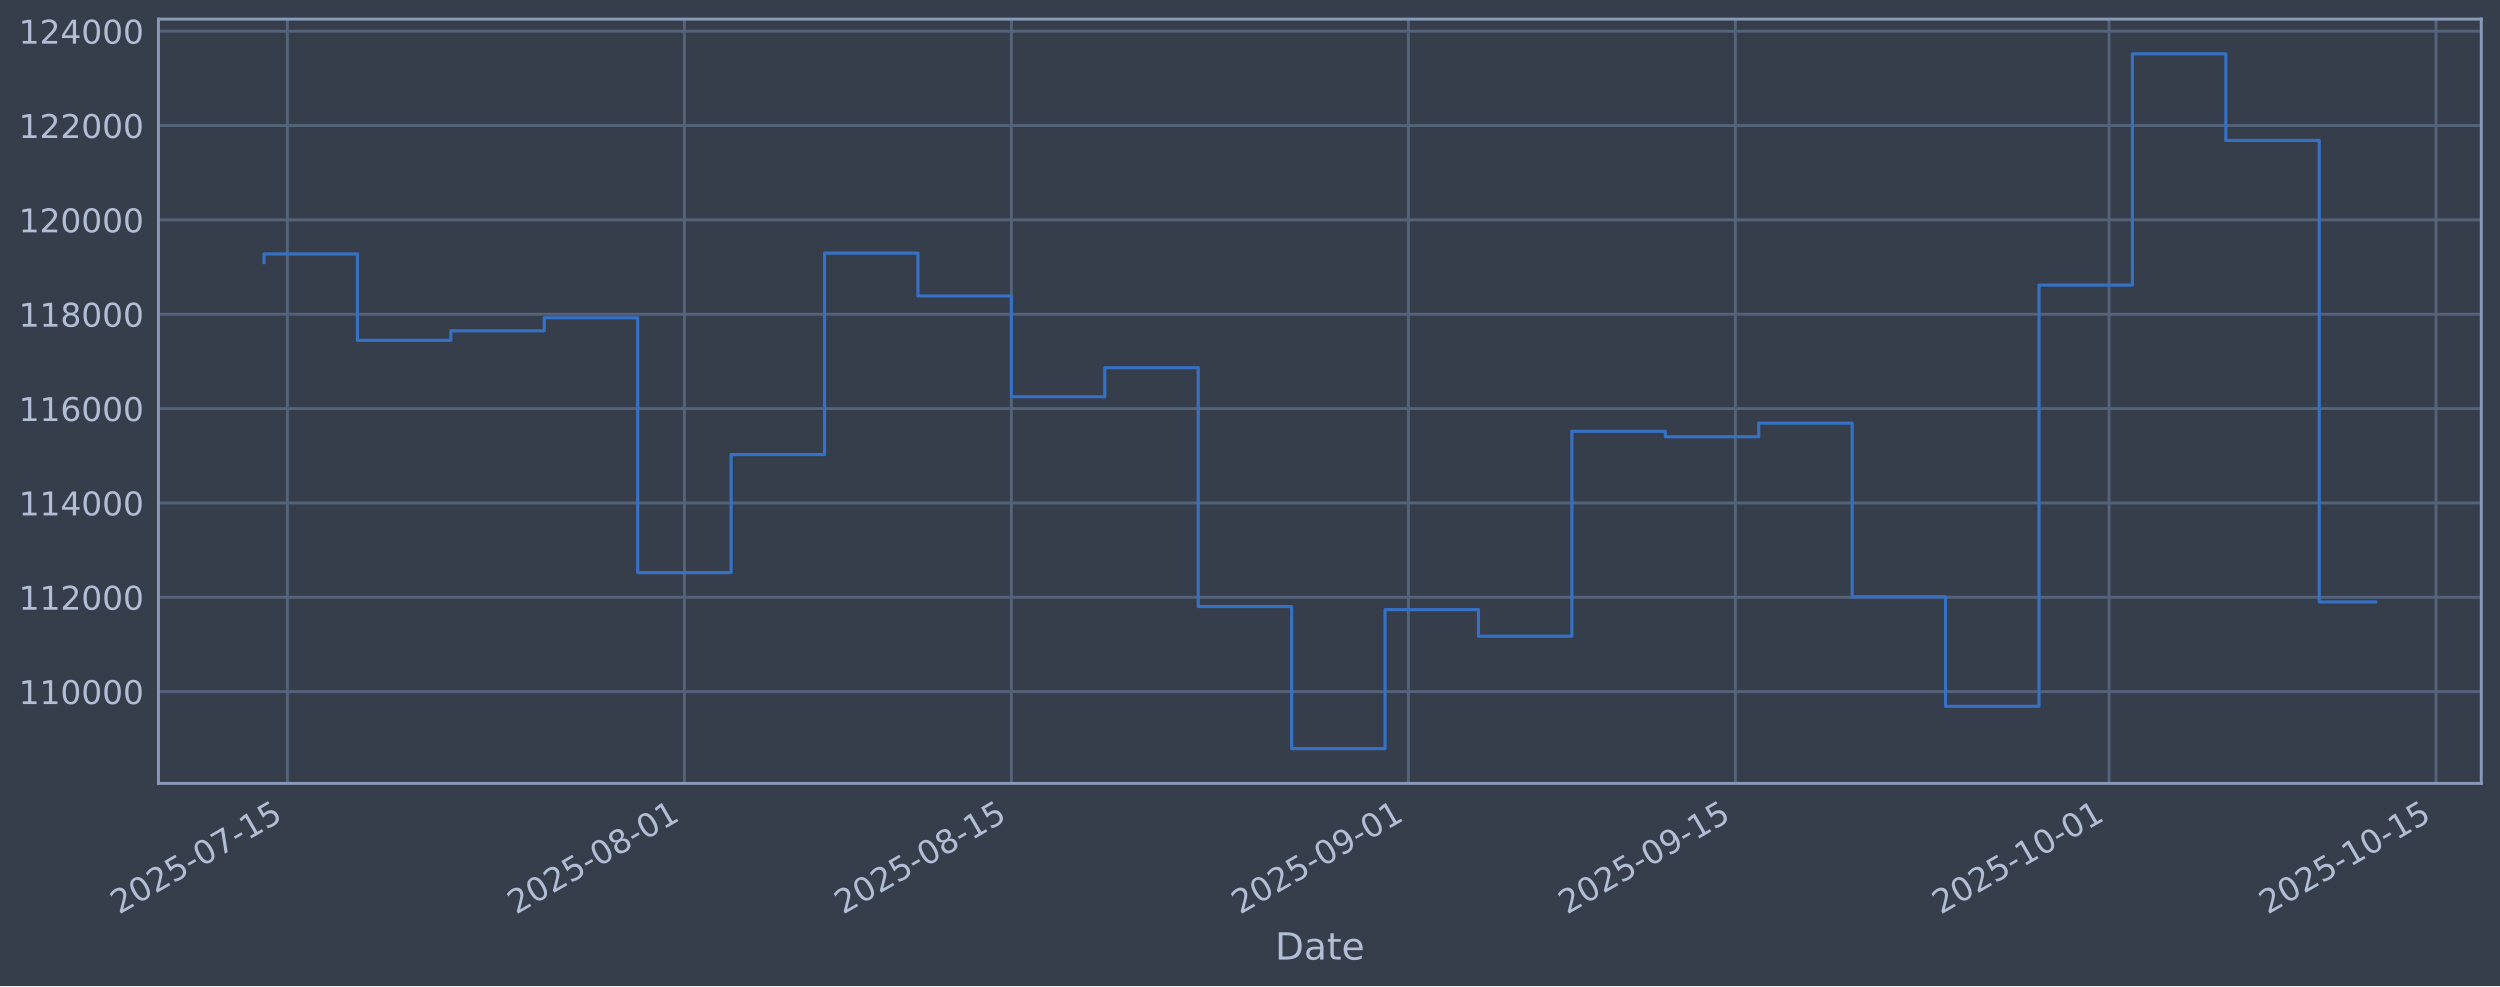
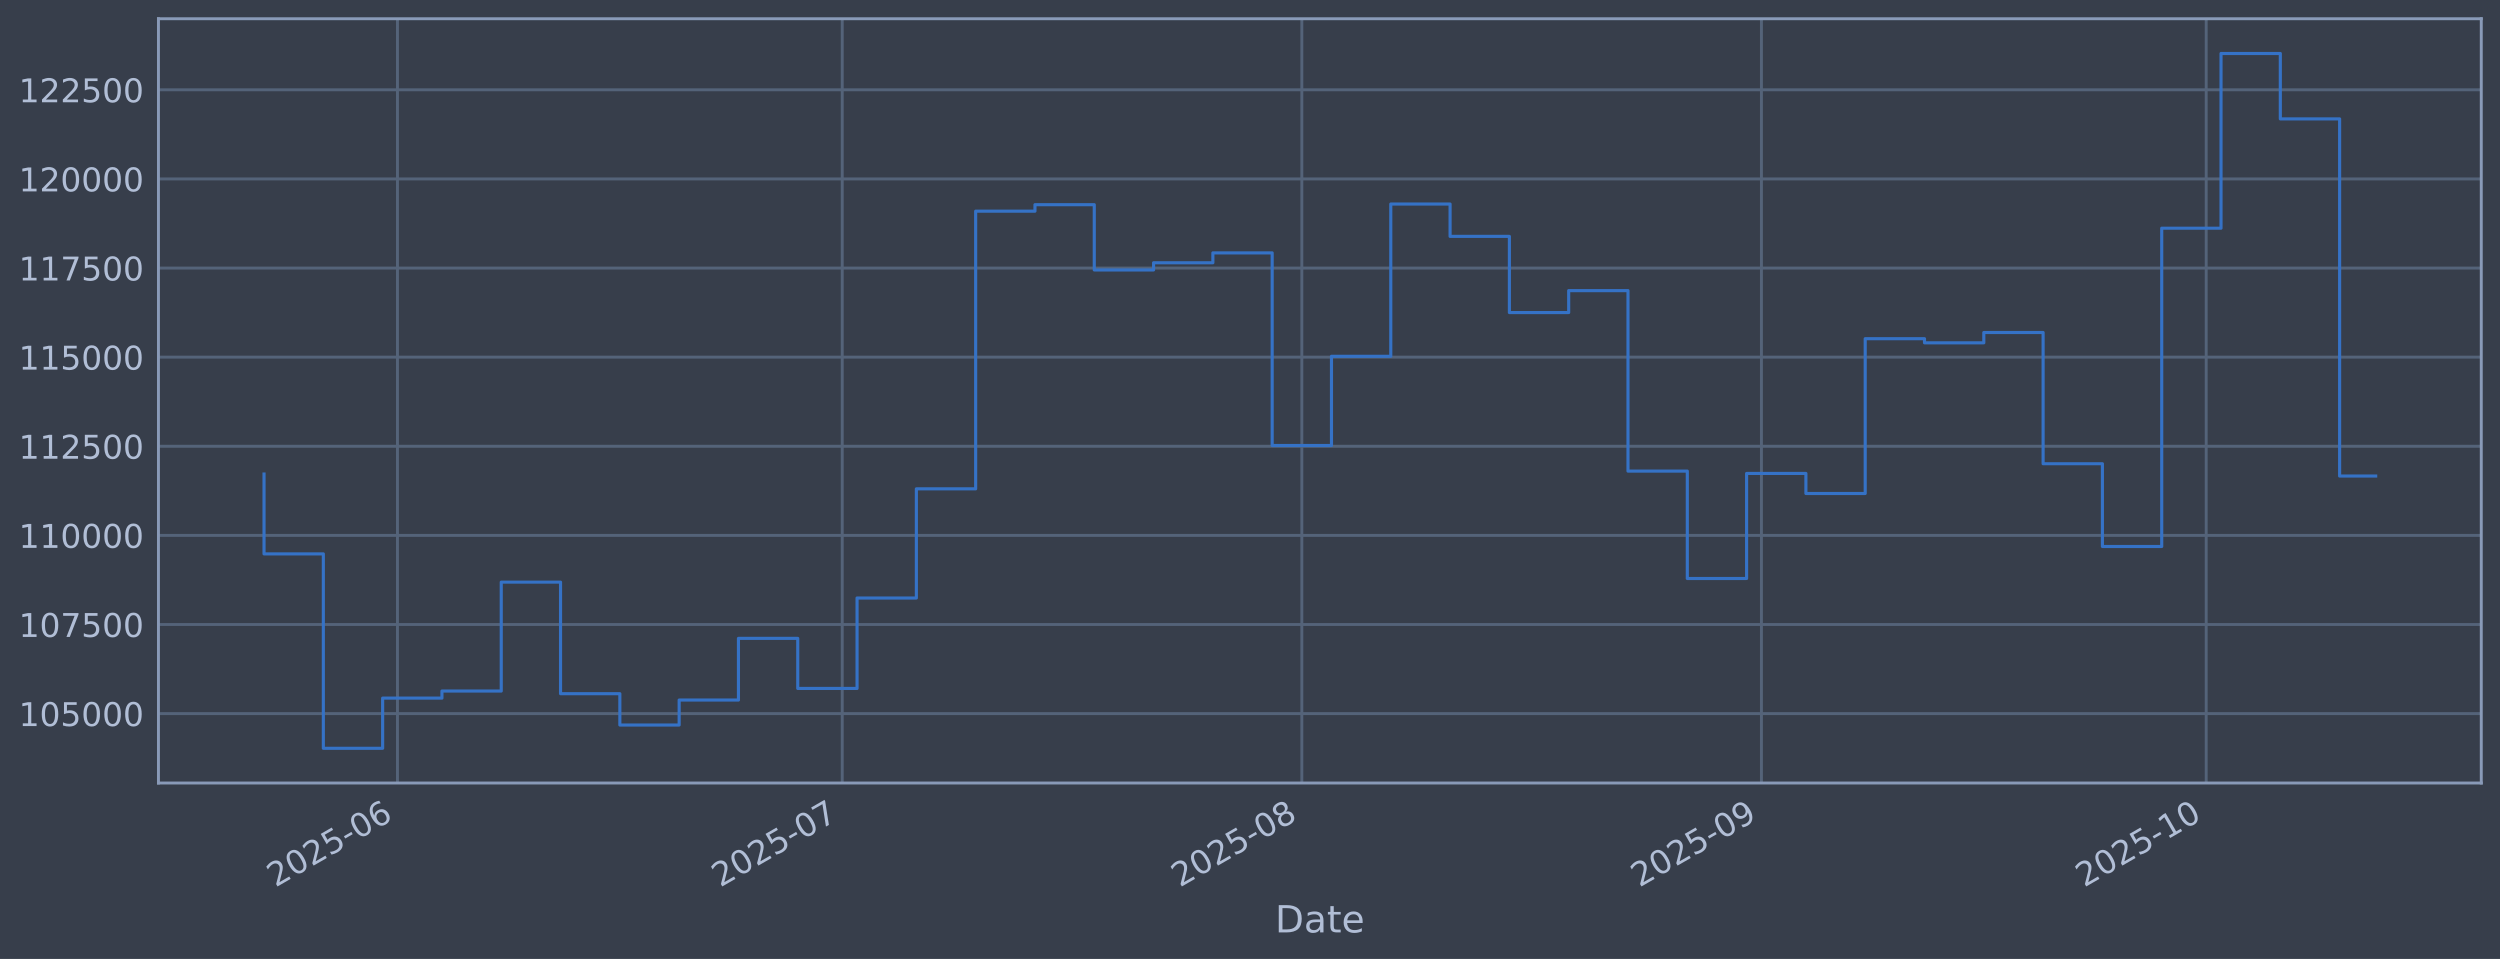
- <svg xmlns="http://www.w3.org/2000/svg" xmlns:xlink="http://www.w3.org/1999/xlink" width="960.9pt" height="379.017pt" viewBox="0 0 960.9 379.017" version="1.1">
+ <svg xmlns="http://www.w3.org/2000/svg" xmlns:xlink="http://www.w3.org/1999/xlink" width="960.9pt" height="368.58pt" viewBox="0 0 960.9 368.58" version="1.1">
  <defs>
    <style type="text/css">*{stroke-linejoin: round; stroke-linecap: butt}</style>
  </defs>
  <g id="figure_1">
    <g id="patch_1">
-       <path d="M 0 379.017  L 960.9 379.017  L 960.9 0  L 0 0  z " style="fill: #373e4b" />
+       <path d="M 0 368.58  L 960.9 368.58  L 960.9 0  L 0 0  z " style="fill: #373e4b" />
    </g>
    <g id="axes_1">
      <g id="patch_2">
-         <path d="M 60.901 301.107  L 953.701 301.107  L 953.701 7.347  L 60.901 7.347  z " style="fill: #373e4b" />
+         <path d="M 60.901 300.96  L 953.701 300.96  L 953.701 7.2  L 60.901 7.2  z " style="fill: #373e4b" />
      </g>
      <g id="matplotlib.axis_1">
        <g id="xtick_1">
          <g id="line2d_1">
-             <path d="M 110.459 301.107  L 110.459 7.347  " clip-path="url(#pe74d69e35f)" style="fill: none; stroke: #546379; stroke-width: 1.12; stroke-linecap: square" />
+             <path d="M 152.768 300.96  L 152.768 7.2  " clip-path="url(#pa1a980471b)" style="fill: none; stroke: #546379; stroke-width: 1.12; stroke-linecap: square" />
          </g>
          <g id="line2d_2" />
          <g id="text_1">
-             <g style="fill: #b1bed6" transform="translate(45.73342 351.6113) rotate(-30) scale(0.126 -0.126)">
+             <g style="fill: #b1bed6" transform="translate(105.8646 341.1745) rotate(-30) scale(0.126 -0.126)">
              <defs>
                <path id="DejaVuSans-32" d="M 1228 531  L 3431 531  L 3431 0  L 469 0  L 469 531  Q 828 903 1448 1529  Q 2069 2156 2228 2338  Q 2531 2678 2651 2914  Q 2772 3150 2772 3378  Q 2772 3750 2511 3984  Q 2250 4219 1831 4219  Q 1534 4219 1204 4116  Q 875 4013 500 3803  L 500 4441  Q 881 4594 1212 4672  Q 1544 4750 1819 4750  Q 2544 4750 2975 4387  Q 3406 4025 3406 3419  Q 3406 3131 3298 2873  Q 3191 2616 2906 2266  Q 2828 2175 2409 1742  Q 1991 1309 1228 531  z " transform="scale(0.015625)" />
                <path id="DejaVuSans-30" d="M 2034 4250  Q 1547 4250 1301 3770  Q 1056 3291 1056 2328  Q 1056 1369 1301 889  Q 1547 409 2034 409  Q 2525 409 2770 889  Q 3016 1369 3016 2328  Q 3016 3291 2770 3770  Q 2525 4250 2034 4250  z M 2034 4750  Q 2819 4750 3233 4129  Q 3647 3509 3647 2328  Q 3647 1150 3233 529  Q 2819 -91 2034 -91  Q 1250 -91 836 529  Q 422 1150 422 2328  Q 422 3509 836 4129  Q 1250 4750 2034 4750  z " transform="scale(0.015625)" />
                <path id="DejaVuSans-35" d="M 691 4666  L 3169 4666  L 3169 4134  L 1269 4134  L 1269 2991  Q 1406 3038 1543 3061  Q 1681 3084 1819 3084  Q 2600 3084 3056 2656  Q 3513 2228 3513 1497  Q 3513 744 3044 326  Q 2575 -91 1722 -91  Q 1428 -91 1123 -41  Q 819 9 494 109  L 494 744  Q 775 591 1075 516  Q 1375 441 1709 441  Q 2250 441 2565 725  Q 2881 1009 2881 1497  Q 2881 1984 2565 2268  Q 2250 2553 1709 2553  Q 1456 2553 1204 2497  Q 953 2441 691 2322  L 691 4666  z " transform="scale(0.015625)" />
                <path id="DejaVuSans-2d" d="M 313 2009  L 1997 2009  L 1997 1497  L 313 1497  L 313 2009  z " transform="scale(0.015625)" />
-                 <path id="DejaVuSans-37" d="M 525 4666  L 3525 4666  L 3525 4397  L 1831 0  L 1172 0  L 2766 4134  L 525 4134  L 525 4666  z " transform="scale(0.015625)" />
-                 <path id="DejaVuSans-31" d="M 794 531  L 1825 531  L 1825 4091  L 703 3866  L 703 4441  L 1819 4666  L 2450 4666  L 2450 531  L 3481 531  L 3481 0  L 794 0  L 794 531  z " transform="scale(0.015625)" />
-               </defs>
-               <use xlink:href="#DejaVuSans-32" />
-               <use xlink:href="#DejaVuSans-30" transform="translate(63.62305 0)" />
-               <use xlink:href="#DejaVuSans-32" transform="translate(127.2461 0)" />
-               <use xlink:href="#DejaVuSans-35" transform="translate(190.8691 0)" />
-               <use xlink:href="#DejaVuSans-2d" transform="translate(254.4922 0)" />
-               <use xlink:href="#DejaVuSans-30" transform="translate(290.5762 0)" />
-               <use xlink:href="#DejaVuSans-37" transform="translate(354.1992 0)" />
-               <use xlink:href="#DejaVuSans-2d" transform="translate(417.8223 0)" />
-               <use xlink:href="#DejaVuSans-31" transform="translate(453.9062 0)" />
-               <use xlink:href="#DejaVuSans-35" transform="translate(517.5293 0)" />
+                 <path id="DejaVuSans-36" d="M 2113 2584  Q 1688 2584 1439 2293  Q 1191 2003 1191 1497  Q 1191 994 1439 701  Q 1688 409 2113 409  Q 2538 409 2786 701  Q 3034 994 3034 1497  Q 3034 2003 2786 2293  Q 2538 2584 2113 2584  z M 3366 4563  L 3366 3988  Q 3128 4100 2886 4159  Q 2644 4219 2406 4219  Q 1781 4219 1451 3797  Q 1122 3375 1075 2522  Q 1259 2794 1537 2939  Q 1816 3084 2150 3084  Q 2853 3084 3261 2657  Q 3669 2231 3669 1497  Q 3669 778 3244 343  Q 2819 -91 2113 -91  Q 1303 -91 875 529  Q 447 1150 447 2328  Q 447 3434 972 4092  Q 1497 4750 2381 4750  Q 2619 4750 2861 4703  Q 3103 4656 3366 4563  z " transform="scale(0.015625)" />
+               </defs>
+               <use xlink:href="#DejaVuSans-32" />
+               <use xlink:href="#DejaVuSans-30" transform="translate(63.62305 0)" />
+               <use xlink:href="#DejaVuSans-32" transform="translate(127.2461 0)" />
+               <use xlink:href="#DejaVuSans-35" transform="translate(190.8691 0)" />
+               <use xlink:href="#DejaVuSans-2d" transform="translate(254.4922 0)" />
+               <use xlink:href="#DejaVuSans-30" transform="translate(290.5762 0)" />
+               <use xlink:href="#DejaVuSans-36" transform="translate(354.1992 0)" />
            </g>
          </g>
        </g>
        <g id="xtick_2">
          <g id="line2d_3">
-             <path d="M 263.061 301.107  L 263.061 7.347  " clip-path="url(#pe74d69e35f)" style="fill: none; stroke: #546379; stroke-width: 1.12; stroke-linecap: square" />
+             <path d="M 323.72 300.96  L 323.72 7.2  " clip-path="url(#pa1a980471b)" style="fill: none; stroke: #546379; stroke-width: 1.12; stroke-linecap: square" />
          </g>
          <g id="line2d_4" />
          <g id="text_2">
-             <g style="fill: #b1bed6" transform="translate(198.3358 351.6113) rotate(-30) scale(0.126 -0.126)">
-               <defs>
-                 <path id="DejaVuSans-38" d="M 2034 2216  Q 1584 2216 1326 1975  Q 1069 1734 1069 1313  Q 1069 891 1326 650  Q 1584 409 2034 409  Q 2484 409 2743 651  Q 3003 894 3003 1313  Q 3003 1734 2745 1975  Q 2488 2216 2034 2216  z M 1403 2484  Q 997 2584 770 2862  Q 544 3141 544 3541  Q 544 4100 942 4425  Q 1341 4750 2034 4750  Q 2731 4750 3128 4425  Q 3525 4100 3525 3541  Q 3525 3141 3298 2862  Q 3072 2584 2669 2484  Q 3125 2378 3379 2068  Q 3634 1759 3634 1313  Q 3634 634 3220 271  Q 2806 -91 2034 -91  Q 1263 -91 848 271  Q 434 634 434 1313  Q 434 1759 690 2068  Q 947 2378 1403 2484  z M 1172 3481  Q 1172 3119 1398 2916  Q 1625 2713 2034 2713  Q 2441 2713 2670 2916  Q 2900 3119 2900 3481  Q 2900 3844 2670 4047  Q 2441 4250 2034 4250  Q 1625 4250 1398 4047  Q 1172 3844 1172 3481  z " transform="scale(0.015625)" />
-               </defs>
-               <use xlink:href="#DejaVuSans-32" />
-               <use xlink:href="#DejaVuSans-30" transform="translate(63.62305 0)" />
-               <use xlink:href="#DejaVuSans-32" transform="translate(127.2461 0)" />
-               <use xlink:href="#DejaVuSans-35" transform="translate(190.8691 0)" />
-               <use xlink:href="#DejaVuSans-2d" transform="translate(254.4922 0)" />
-               <use xlink:href="#DejaVuSans-30" transform="translate(290.5762 0)" />
-               <use xlink:href="#DejaVuSans-38" transform="translate(354.1992 0)" />
-               <use xlink:href="#DejaVuSans-2d" transform="translate(417.8223 0)" />
-               <use xlink:href="#DejaVuSans-30" transform="translate(453.9062 0)" />
-               <use xlink:href="#DejaVuSans-31" transform="translate(517.5293 0)" />
+             <g style="fill: #b1bed6" transform="translate(276.8166 341.1745) rotate(-30) scale(0.126 -0.126)">
+               <defs>
+                 <path id="DejaVuSans-37" d="M 525 4666  L 3525 4666  L 3525 4397  L 1831 0  L 1172 0  L 2766 4134  L 525 4134  L 525 4666  z " transform="scale(0.015625)" />
+               </defs>
+               <use xlink:href="#DejaVuSans-32" />
+               <use xlink:href="#DejaVuSans-30" transform="translate(63.62305 0)" />
+               <use xlink:href="#DejaVuSans-32" transform="translate(127.2461 0)" />
+               <use xlink:href="#DejaVuSans-35" transform="translate(190.8691 0)" />
+               <use xlink:href="#DejaVuSans-2d" transform="translate(254.4922 0)" />
+               <use xlink:href="#DejaVuSans-30" transform="translate(290.5762 0)" />
+               <use xlink:href="#DejaVuSans-37" transform="translate(354.1992 0)" />
            </g>
          </g>
        </g>
        <g id="xtick_3">
          <g id="line2d_5">
-             <path d="M 388.734 301.107  L 388.734 7.347  " clip-path="url(#pe74d69e35f)" style="fill: none; stroke: #546379; stroke-width: 1.12; stroke-linecap: square" />
+             <path d="M 500.37 300.96  L 500.37 7.2  " clip-path="url(#pa1a980471b)" style="fill: none; stroke: #546379; stroke-width: 1.12; stroke-linecap: square" />
          </g>
          <g id="line2d_6" />
          <g id="text_3">
-             <g style="fill: #b1bed6" transform="translate(324.0083 351.6113) rotate(-30) scale(0.126 -0.126)">
+             <g style="fill: #b1bed6" transform="translate(453.4669 341.1745) rotate(-30) scale(0.126 -0.126)">
+               <defs>
+                 <path id="DejaVuSans-38" d="M 2034 2216  Q 1584 2216 1326 1975  Q 1069 1734 1069 1313  Q 1069 891 1326 650  Q 1584 409 2034 409  Q 2484 409 2743 651  Q 3003 894 3003 1313  Q 3003 1734 2745 1975  Q 2488 2216 2034 2216  z M 1403 2484  Q 997 2584 770 2862  Q 544 3141 544 3541  Q 544 4100 942 4425  Q 1341 4750 2034 4750  Q 2731 4750 3128 4425  Q 3525 4100 3525 3541  Q 3525 3141 3298 2862  Q 3072 2584 2669 2484  Q 3125 2378 3379 2068  Q 3634 1759 3634 1313  Q 3634 634 3220 271  Q 2806 -91 2034 -91  Q 1263 -91 848 271  Q 434 634 434 1313  Q 434 1759 690 2068  Q 947 2378 1403 2484  z M 1172 3481  Q 1172 3119 1398 2916  Q 1625 2713 2034 2713  Q 2441 2713 2670 2916  Q 2900 3119 2900 3481  Q 2900 3844 2670 4047  Q 2441 4250 2034 4250  Q 1625 4250 1398 4047  Q 1172 3844 1172 3481  z " transform="scale(0.015625)" />
+               </defs>
              <use xlink:href="#DejaVuSans-32" />
              <use xlink:href="#DejaVuSans-30" transform="translate(63.62305 0)" />
              <use xlink:href="#DejaVuSans-32" transform="translate(127.2461 0)" />
              <use xlink:href="#DejaVuSans-35" transform="translate(190.8691 0)" />
              <use xlink:href="#DejaVuSans-2d" transform="translate(254.4922 0)" />
              <use xlink:href="#DejaVuSans-30" transform="translate(290.5762 0)" />
              <use xlink:href="#DejaVuSans-38" transform="translate(354.1992 0)" />
-               <use xlink:href="#DejaVuSans-2d" transform="translate(417.8223 0)" />
-               <use xlink:href="#DejaVuSans-31" transform="translate(453.9062 0)" />
-               <use xlink:href="#DejaVuSans-35" transform="translate(517.5293 0)" />
            </g>
          </g>
        </g>
        <g id="xtick_4">
          <g id="line2d_7">
-             <path d="M 541.336 301.107  L 541.336 7.347  " clip-path="url(#pe74d69e35f)" style="fill: none; stroke: #546379; stroke-width: 1.12; stroke-linecap: square" />
+             <path d="M 677.02 300.96  L 677.02 7.2  " clip-path="url(#pa1a980471b)" style="fill: none; stroke: #546379; stroke-width: 1.12; stroke-linecap: square" />
          </g>
          <g id="line2d_8" />
          <g id="text_4">
-             <g style="fill: #b1bed6" transform="translate(476.6107 351.6113) rotate(-30) scale(0.126 -0.126)">
+             <g style="fill: #b1bed6" transform="translate(630.1172 341.1745) rotate(-30) scale(0.126 -0.126)">
              <defs>
                <path id="DejaVuSans-39" d="M 703 97  L 703 672  Q 941 559 1184 500  Q 1428 441 1663 441  Q 2288 441 2617 861  Q 2947 1281 2994 2138  Q 2813 1869 2534 1725  Q 2256 1581 1919 1581  Q 1219 1581 811 2004  Q 403 2428 403 3163  Q 403 3881 828 4315  Q 1253 4750 1959 4750  Q 2769 4750 3195 4129  Q 3622 3509 3622 2328  Q 3622 1225 3098 567  Q 2575 -91 1691 -91  Q 1453 -91 1209 -44  Q 966 3 703 97  z M 1959 2075  Q 2384 2075 2632 2365  Q 2881 2656 2881 3163  Q 2881 3666 2632 3958  Q 2384 4250 1959 4250  Q 1534 4250 1286 3958  Q 1038 3666 1038 3163  Q 1038 2656 1286 2365  Q 1534 2075 1959 2075  z " transform="scale(0.015625)" />
              </defs>
              <use xlink:href="#DejaVuSans-32" />
              <use xlink:href="#DejaVuSans-30" transform="translate(63.62305 0)" />
              <use xlink:href="#DejaVuSans-32" transform="translate(127.2461 0)" />
              <use xlink:href="#DejaVuSans-35" transform="translate(190.8691 0)" />
              <use xlink:href="#DejaVuSans-2d" transform="translate(254.4922 0)" />
              <use xlink:href="#DejaVuSans-30" transform="translate(290.5762 0)" />
              <use xlink:href="#DejaVuSans-39" transform="translate(354.1992 0)" />
-               <use xlink:href="#DejaVuSans-2d" transform="translate(417.8223 0)" />
-               <use xlink:href="#DejaVuSans-30" transform="translate(453.9062 0)" />
-               <use xlink:href="#DejaVuSans-31" transform="translate(517.5293 0)" />
            </g>
          </g>
        </g>
        <g id="xtick_5">
          <g id="line2d_9">
-             <path d="M 667.009 301.107  L 667.009 7.347  " clip-path="url(#pe74d69e35f)" style="fill: none; stroke: #546379; stroke-width: 1.12; stroke-linecap: square" />
+             <path d="M 847.972 300.96  L 847.972 7.2  " clip-path="url(#pa1a980471b)" style="fill: none; stroke: #546379; stroke-width: 1.12; stroke-linecap: square" />
          </g>
          <g id="line2d_10" />
          <g id="text_5">
-             <g style="fill: #b1bed6" transform="translate(602.2832 351.6113) rotate(-30) scale(0.126 -0.126)">
-               <use xlink:href="#DejaVuSans-32" />
-               <use xlink:href="#DejaVuSans-30" transform="translate(63.62305 0)" />
-               <use xlink:href="#DejaVuSans-32" transform="translate(127.2461 0)" />
-               <use xlink:href="#DejaVuSans-35" transform="translate(190.8691 0)" />
-               <use xlink:href="#DejaVuSans-2d" transform="translate(254.4922 0)" />
-               <use xlink:href="#DejaVuSans-30" transform="translate(290.5762 0)" />
-               <use xlink:href="#DejaVuSans-39" transform="translate(354.1992 0)" />
-               <use xlink:href="#DejaVuSans-2d" transform="translate(417.8223 0)" />
-               <use xlink:href="#DejaVuSans-31" transform="translate(453.9062 0)" />
-               <use xlink:href="#DejaVuSans-35" transform="translate(517.5293 0)" />
-             </g>
-           </g>
-         </g>
-         <g id="xtick_6">
-           <g id="line2d_11">
-             <path d="M 810.635 301.107  L 810.635 7.347  " clip-path="url(#pe74d69e35f)" style="fill: none; stroke: #546379; stroke-width: 1.12; stroke-linecap: square" />
-           </g>
-           <g id="line2d_12" />
-           <g id="text_6">
-             <g style="fill: #b1bed6" transform="translate(745.909 351.6113) rotate(-30) scale(0.126 -0.126)">
+             <g style="fill: #b1bed6" transform="translate(801.0692 341.1745) rotate(-30) scale(0.126 -0.126)">
+               <defs>
+                 <path id="DejaVuSans-31" d="M 794 531  L 1825 531  L 1825 4091  L 703 3866  L 703 4441  L 1819 4666  L 2450 4666  L 2450 531  L 3481 531  L 3481 0  L 794 0  L 794 531  z " transform="scale(0.015625)" />
+               </defs>
              <use xlink:href="#DejaVuSans-32" />
              <use xlink:href="#DejaVuSans-30" transform="translate(63.62305 0)" />
              <use xlink:href="#DejaVuSans-32" transform="translate(127.2461 0)" />
              <use xlink:href="#DejaVuSans-35" transform="translate(190.8691 0)" />
              <use xlink:href="#DejaVuSans-2d" transform="translate(254.4922 0)" />
              <use xlink:href="#DejaVuSans-31" transform="translate(290.5762 0)" />
              <use xlink:href="#DejaVuSans-30" transform="translate(354.1992 0)" />
-               <use xlink:href="#DejaVuSans-2d" transform="translate(417.8223 0)" />
-               <use xlink:href="#DejaVuSans-30" transform="translate(453.9062 0)" />
-               <use xlink:href="#DejaVuSans-31" transform="translate(517.5293 0)" />
-             </g>
-           </g>
-         </g>
-         <g id="xtick_7">
-           <g id="line2d_13">
-             <path d="M 936.307 301.107  L 936.307 7.347  " clip-path="url(#pe74d69e35f)" style="fill: none; stroke: #546379; stroke-width: 1.12; stroke-linecap: square" />
-           </g>
-           <g id="line2d_14" />
-           <g id="text_7">
-             <g style="fill: #b1bed6" transform="translate(871.5815 351.6113) rotate(-30) scale(0.126 -0.126)">
-               <use xlink:href="#DejaVuSans-32" />
-               <use xlink:href="#DejaVuSans-30" transform="translate(63.62305 0)" />
-               <use xlink:href="#DejaVuSans-32" transform="translate(127.2461 0)" />
-               <use xlink:href="#DejaVuSans-35" transform="translate(190.8691 0)" />
-               <use xlink:href="#DejaVuSans-2d" transform="translate(254.4922 0)" />
-               <use xlink:href="#DejaVuSans-31" transform="translate(290.5762 0)" />
-               <use xlink:href="#DejaVuSans-30" transform="translate(354.1992 0)" />
-               <use xlink:href="#DejaVuSans-2d" transform="translate(417.8223 0)" />
-               <use xlink:href="#DejaVuSans-31" transform="translate(453.9062 0)" />
-               <use xlink:href="#DejaVuSans-35" transform="translate(517.5293 0)" />
-             </g>
-           </g>
-         </g>
-         <g id="text_8">
-           <g style="fill: #b1bed6" transform="translate(490.0914 368.8224) scale(0.144 -0.144)">
+             </g>
+           </g>
+         </g>
+         <g id="text_6">
+           <g style="fill: #b1bed6" transform="translate(490.0914 358.3856) scale(0.144 -0.144)">
            <defs>
              <path id="DejaVuSans-44" d="M 1259 4147  L 1259 519  L 2022 519  Q 2988 519 3436 956  Q 3884 1394 3884 2338  Q 3884 3275 3436 3711  Q 2988 4147 2022 4147  L 1259 4147  z M 628 4666  L 1925 4666  Q 3281 4666 3915 4102  Q 4550 3538 4550 2338  Q 4550 1131 3912 565  Q 3275 0 1925 0  L 628 0  L 628 4666  z " transform="scale(0.015625)" />
              <path id="DejaVuSans-61" d="M 2194 1759  Q 1497 1759 1228 1600  Q 959 1441 959 1056  Q 959 750 1161 570  Q 1363 391 1709 391  Q 2188 391 2477 730  Q 2766 1069 2766 1631  L 2766 1759  L 2194 1759  z M 3341 1997  L 3341 0  L 2766 0  L 2766 531  Q 2569 213 2275 61  Q 1981 -91 1556 -91  Q 1019 -91 701 211  Q 384 513 384 1019  Q 384 1609 779 1909  Q 1175 2209 1959 2209  L 2766 2209  L 2766 2266  Q 2766 2663 2505 2880  Q 2244 3097 1772 3097  Q 1472 3097 1187 3025  Q 903 2953 641 2809  L 641 3341  Q 956 3463 1253 3523  Q 1550 3584 1831 3584  Q 2591 3584 2966 3190  Q 3341 2797 3341 1997  z " transform="scale(0.015625)" />
              <path id="DejaVuSans-74" d="M 1172 4494  L 1172 3500  L 2356 3500  L 2356 3053  L 1172 3053  L 1172 1153  Q 1172 725 1289 603  Q 1406 481 1766 481  L 2356 481  L 2356 0  L 1766 0  Q 1100 0 847 248  Q 594 497 594 1153  L 594 3053  L 172 3053  L 172 3500  L 594 3500  L 594 4494  L 1172 4494  z " transform="scale(0.015625)" />
              <path id="DejaVuSans-65" d="M 3597 1894  L 3597 1613  L 953 1613  Q 991 1019 1311 708  Q 1631 397 2203 397  Q 2534 397 2845 478  Q 3156 559 3463 722  L 3463 178  Q 3153 47 2828 -22  Q 2503 -91 2169 -91  Q 1331 -91 842 396  Q 353 884 353 1716  Q 353 2575 817 3079  Q 1281 3584 2069 3584  Q 2775 3584 3186 3129  Q 3597 2675 3597 1894  z M 3022 2063  Q 3016 2534 2758 2815  Q 2500 3097 2075 3097  Q 1594 3097 1305 2825  Q 1016 2553 972 2059  L 3022 2063  z " transform="scale(0.015625)" />
            </defs>
            <use xlink:href="#DejaVuSans-44" />
            <use xlink:href="#DejaVuSans-61" transform="translate(77.00195 0)" />
            <use xlink:href="#DejaVuSans-74" transform="translate(138.2812 0)" />
            <use xlink:href="#DejaVuSans-65" transform="translate(177.4902 0)" />
          </g>
        </g>
      </g>
      <g id="matplotlib.axis_2">
        <g id="ytick_1">
+           <g id="line2d_11">
+             <path d="M 60.901 274.286  L 953.701 274.286  " clip-path="url(#pa1a980471b)" style="fill: none; stroke: #546379; stroke-width: 1.12; stroke-linecap: square" />
+           </g>
+           <g id="line2d_12" />
+           <g id="text_7">
+             <g style="fill: #b1bed6" transform="translate(7.2 279.0725) scale(0.126 -0.126)">
+               <use xlink:href="#DejaVuSans-31" />
+               <use xlink:href="#DejaVuSans-30" transform="translate(63.62305 0)" />
+               <use xlink:href="#DejaVuSans-35" transform="translate(127.2461 0)" />
+               <use xlink:href="#DejaVuSans-30" transform="translate(190.8691 0)" />
+               <use xlink:href="#DejaVuSans-30" transform="translate(254.4922 0)" />
+               <use xlink:href="#DejaVuSans-30" transform="translate(318.1152 0)" />
+             </g>
+           </g>
+         </g>
+         <g id="ytick_2">
+           <g id="line2d_13">
+             <path d="M 60.901 240.033  L 953.701 240.033  " clip-path="url(#pa1a980471b)" style="fill: none; stroke: #546379; stroke-width: 1.12; stroke-linecap: square" />
+           </g>
+           <g id="line2d_14" />
+           <g id="text_8">
+             <g style="fill: #b1bed6" transform="translate(7.2 244.8204) scale(0.126 -0.126)">
+               <use xlink:href="#DejaVuSans-31" />
+               <use xlink:href="#DejaVuSans-30" transform="translate(63.62305 0)" />
+               <use xlink:href="#DejaVuSans-37" transform="translate(127.2461 0)" />
+               <use xlink:href="#DejaVuSans-35" transform="translate(190.8691 0)" />
+               <use xlink:href="#DejaVuSans-30" transform="translate(254.4922 0)" />
+               <use xlink:href="#DejaVuSans-30" transform="translate(318.1152 0)" />
+             </g>
+           </g>
+         </g>
+         <g id="ytick_3">
          <g id="line2d_15">
-             <path d="M 60.901 265.829  L 953.701 265.829  " clip-path="url(#pe74d69e35f)" style="fill: none; stroke: #546379; stroke-width: 1.12; stroke-linecap: square" />
+             <path d="M 60.901 205.781  L 953.701 205.781  " clip-path="url(#pa1a980471b)" style="fill: none; stroke: #546379; stroke-width: 1.12; stroke-linecap: square" />
          </g>
          <g id="line2d_16" />
          <g id="text_9">
-             <g style="fill: #b1bed6" transform="translate(7.2 270.6164) scale(0.126 -0.126)">
+             <g style="fill: #b1bed6" transform="translate(7.2 210.5682) scale(0.126 -0.126)">
              <use xlink:href="#DejaVuSans-31" />
              <use xlink:href="#DejaVuSans-31" transform="translate(63.62305 0)" />
              <use xlink:href="#DejaVuSans-30" transform="translate(127.2461 0)" />
              <use xlink:href="#DejaVuSans-30" transform="translate(190.8691 0)" />
              <use xlink:href="#DejaVuSans-30" transform="translate(254.4922 0)" />
              <use xlink:href="#DejaVuSans-30" transform="translate(318.1152 0)" />
            </g>
          </g>
        </g>
-         <g id="ytick_2">
+         <g id="ytick_4">
          <g id="line2d_17">
-             <path d="M 60.901 229.566  L 953.701 229.566  " clip-path="url(#pe74d69e35f)" style="fill: none; stroke: #546379; stroke-width: 1.12; stroke-linecap: square" />
+             <path d="M 60.901 171.529  L 953.701 171.529  " clip-path="url(#pa1a980471b)" style="fill: none; stroke: #546379; stroke-width: 1.12; stroke-linecap: square" />
          </g>
          <g id="line2d_18" />
          <g id="text_10">
-             <g style="fill: #b1bed6" transform="translate(7.2 234.3532) scale(0.126 -0.126)">
-               <use xlink:href="#DejaVuSans-31" />
-               <use xlink:href="#DejaVuSans-31" transform="translate(63.62305 0)" />
-               <use xlink:href="#DejaVuSans-32" transform="translate(127.2461 0)" />
-               <use xlink:href="#DejaVuSans-30" transform="translate(190.8691 0)" />
-               <use xlink:href="#DejaVuSans-30" transform="translate(254.4922 0)" />
-               <use xlink:href="#DejaVuSans-30" transform="translate(318.1152 0)" />
-             </g>
-           </g>
-         </g>
-         <g id="ytick_3">
+             <g style="fill: #b1bed6" transform="translate(7.2 176.316) scale(0.126 -0.126)">
+               <use xlink:href="#DejaVuSans-31" />
+               <use xlink:href="#DejaVuSans-31" transform="translate(63.62305 0)" />
+               <use xlink:href="#DejaVuSans-32" transform="translate(127.2461 0)" />
+               <use xlink:href="#DejaVuSans-35" transform="translate(190.8691 0)" />
+               <use xlink:href="#DejaVuSans-30" transform="translate(254.4922 0)" />
+               <use xlink:href="#DejaVuSans-30" transform="translate(318.1152 0)" />
+             </g>
+           </g>
+         </g>
+         <g id="ytick_5">
          <g id="line2d_19">
-             <path d="M 60.901 193.303  L 953.701 193.303  " clip-path="url(#pe74d69e35f)" style="fill: none; stroke: #546379; stroke-width: 1.12; stroke-linecap: square" />
+             <path d="M 60.901 137.277  L 953.701 137.277  " clip-path="url(#pa1a980471b)" style="fill: none; stroke: #546379; stroke-width: 1.12; stroke-linecap: square" />
          </g>
          <g id="line2d_20" />
          <g id="text_11">
-             <g style="fill: #b1bed6" transform="translate(7.2 198.09) scale(0.126 -0.126)">
-               <defs>
-                 <path id="DejaVuSans-34" d="M 2419 4116  L 825 1625  L 2419 1625  L 2419 4116  z M 2253 4666  L 3047 4666  L 3047 1625  L 3713 1625  L 3713 1100  L 3047 1100  L 3047 0  L 2419 0  L 2419 1100  L 313 1100  L 313 1709  L 2253 4666  z " transform="scale(0.015625)" />
-               </defs>
-               <use xlink:href="#DejaVuSans-31" />
-               <use xlink:href="#DejaVuSans-31" transform="translate(63.62305 0)" />
-               <use xlink:href="#DejaVuSans-34" transform="translate(127.2461 0)" />
-               <use xlink:href="#DejaVuSans-30" transform="translate(190.8691 0)" />
-               <use xlink:href="#DejaVuSans-30" transform="translate(254.4922 0)" />
-               <use xlink:href="#DejaVuSans-30" transform="translate(318.1152 0)" />
-             </g>
-           </g>
-         </g>
-         <g id="ytick_4">
+             <g style="fill: #b1bed6" transform="translate(7.2 142.0639) scale(0.126 -0.126)">
+               <use xlink:href="#DejaVuSans-31" />
+               <use xlink:href="#DejaVuSans-31" transform="translate(63.62305 0)" />
+               <use xlink:href="#DejaVuSans-35" transform="translate(127.2461 0)" />
+               <use xlink:href="#DejaVuSans-30" transform="translate(190.8691 0)" />
+               <use xlink:href="#DejaVuSans-30" transform="translate(254.4922 0)" />
+               <use xlink:href="#DejaVuSans-30" transform="translate(318.1152 0)" />
+             </g>
+           </g>
+         </g>
+         <g id="ytick_6">
          <g id="line2d_21">
-             <path d="M 60.901 157.04  L 953.701 157.04  " clip-path="url(#pe74d69e35f)" style="fill: none; stroke: #546379; stroke-width: 1.12; stroke-linecap: square" />
+             <path d="M 60.901 103.025  L 953.701 103.025  " clip-path="url(#pa1a980471b)" style="fill: none; stroke: #546379; stroke-width: 1.12; stroke-linecap: square" />
          </g>
          <g id="line2d_22" />
          <g id="text_12">
-             <g style="fill: #b1bed6" transform="translate(7.2 161.8268) scale(0.126 -0.126)">
-               <defs>
-                 <path id="DejaVuSans-36" d="M 2113 2584  Q 1688 2584 1439 2293  Q 1191 2003 1191 1497  Q 1191 994 1439 701  Q 1688 409 2113 409  Q 2538 409 2786 701  Q 3034 994 3034 1497  Q 3034 2003 2786 2293  Q 2538 2584 2113 2584  z M 3366 4563  L 3366 3988  Q 3128 4100 2886 4159  Q 2644 4219 2406 4219  Q 1781 4219 1451 3797  Q 1122 3375 1075 2522  Q 1259 2794 1537 2939  Q 1816 3084 2150 3084  Q 2853 3084 3261 2657  Q 3669 2231 3669 1497  Q 3669 778 3244 343  Q 2819 -91 2113 -91  Q 1303 -91 875 529  Q 447 1150 447 2328  Q 447 3434 972 4092  Q 1497 4750 2381 4750  Q 2619 4750 2861 4703  Q 3103 4656 3366 4563  z " transform="scale(0.015625)" />
-               </defs>
-               <use xlink:href="#DejaVuSans-31" />
-               <use xlink:href="#DejaVuSans-31" transform="translate(63.62305 0)" />
-               <use xlink:href="#DejaVuSans-36" transform="translate(127.2461 0)" />
-               <use xlink:href="#DejaVuSans-30" transform="translate(190.8691 0)" />
-               <use xlink:href="#DejaVuSans-30" transform="translate(254.4922 0)" />
-               <use xlink:href="#DejaVuSans-30" transform="translate(318.1152 0)" />
-             </g>
-           </g>
-         </g>
-         <g id="ytick_5">
+             <g style="fill: #b1bed6" transform="translate(7.2 107.8117) scale(0.126 -0.126)">
+               <use xlink:href="#DejaVuSans-31" />
+               <use xlink:href="#DejaVuSans-31" transform="translate(63.62305 0)" />
+               <use xlink:href="#DejaVuSans-37" transform="translate(127.2461 0)" />
+               <use xlink:href="#DejaVuSans-35" transform="translate(190.8691 0)" />
+               <use xlink:href="#DejaVuSans-30" transform="translate(254.4922 0)" />
+               <use xlink:href="#DejaVuSans-30" transform="translate(318.1152 0)" />
+             </g>
+           </g>
+         </g>
+         <g id="ytick_7">
          <g id="line2d_23">
-             <path d="M 60.901 120.777  L 953.701 120.777  " clip-path="url(#pe74d69e35f)" style="fill: none; stroke: #546379; stroke-width: 1.12; stroke-linecap: square" />
+             <path d="M 60.901 68.773  L 953.701 68.773  " clip-path="url(#pa1a980471b)" style="fill: none; stroke: #546379; stroke-width: 1.12; stroke-linecap: square" />
          </g>
          <g id="line2d_24" />
          <g id="text_13">
-             <g style="fill: #b1bed6" transform="translate(7.2 125.5636) scale(0.126 -0.126)">
-               <use xlink:href="#DejaVuSans-31" />
-               <use xlink:href="#DejaVuSans-31" transform="translate(63.62305 0)" />
-               <use xlink:href="#DejaVuSans-38" transform="translate(127.2461 0)" />
-               <use xlink:href="#DejaVuSans-30" transform="translate(190.8691 0)" />
-               <use xlink:href="#DejaVuSans-30" transform="translate(254.4922 0)" />
-               <use xlink:href="#DejaVuSans-30" transform="translate(318.1152 0)" />
-             </g>
-           </g>
-         </g>
-         <g id="ytick_6">
+             <g style="fill: #b1bed6" transform="translate(7.2 73.55953) scale(0.126 -0.126)">
+               <use xlink:href="#DejaVuSans-31" />
+               <use xlink:href="#DejaVuSans-32" transform="translate(63.62305 0)" />
+               <use xlink:href="#DejaVuSans-30" transform="translate(127.2461 0)" />
+               <use xlink:href="#DejaVuSans-30" transform="translate(190.8691 0)" />
+               <use xlink:href="#DejaVuSans-30" transform="translate(254.4922 0)" />
+               <use xlink:href="#DejaVuSans-30" transform="translate(318.1152 0)" />
+             </g>
+           </g>
+         </g>
+         <g id="ytick_8">
          <g id="line2d_25">
-             <path d="M 60.901 84.513  L 953.701 84.513  " clip-path="url(#pe74d69e35f)" style="fill: none; stroke: #546379; stroke-width: 1.12; stroke-linecap: square" />
+             <path d="M 60.901 34.52  L 953.701 34.52  " clip-path="url(#pa1a980471b)" style="fill: none; stroke: #546379; stroke-width: 1.12; stroke-linecap: square" />
          </g>
          <g id="line2d_26" />
          <g id="text_14">
-             <g style="fill: #b1bed6" transform="translate(7.2 89.30043) scale(0.126 -0.126)">
+             <g style="fill: #b1bed6" transform="translate(7.2 39.30736) scale(0.126 -0.126)">
              <use xlink:href="#DejaVuSans-31" />
              <use xlink:href="#DejaVuSans-32" transform="translate(63.62305 0)" />
-               <use xlink:href="#DejaVuSans-30" transform="translate(127.2461 0)" />
-               <use xlink:href="#DejaVuSans-30" transform="translate(190.8691 0)" />
-               <use xlink:href="#DejaVuSans-30" transform="translate(254.4922 0)" />
-               <use xlink:href="#DejaVuSans-30" transform="translate(318.1152 0)" />
-             </g>
-           </g>
-         </g>
-         <g id="ytick_7">
-           <g id="line2d_27">
-             <path d="M 60.901 48.25  L 953.701 48.25  " clip-path="url(#pe74d69e35f)" style="fill: none; stroke: #546379; stroke-width: 1.12; stroke-linecap: square" />
-           </g>
-           <g id="line2d_28" />
-           <g id="text_15">
-             <g style="fill: #b1bed6" transform="translate(7.2 53.03723) scale(0.126 -0.126)">
-               <use xlink:href="#DejaVuSans-31" />
-               <use xlink:href="#DejaVuSans-32" transform="translate(63.62305 0)" />
-               <use xlink:href="#DejaVuSans-32" transform="translate(127.2461 0)" />
-               <use xlink:href="#DejaVuSans-30" transform="translate(190.8691 0)" />
-               <use xlink:href="#DejaVuSans-30" transform="translate(254.4922 0)" />
-               <use xlink:href="#DejaVuSans-30" transform="translate(318.1152 0)" />
-             </g>
-           </g>
-         </g>
-         <g id="ytick_8">
-           <g id="line2d_29">
-             <path d="M 60.901 11.987  L 953.701 11.987  " clip-path="url(#pe74d69e35f)" style="fill: none; stroke: #546379; stroke-width: 1.12; stroke-linecap: square" />
-           </g>
-           <g id="line2d_30" />
-           <g id="text_16">
-             <g style="fill: #b1bed6" transform="translate(7.2 16.77403) scale(0.126 -0.126)">
-               <use xlink:href="#DejaVuSans-31" />
-               <use xlink:href="#DejaVuSans-32" transform="translate(63.62305 0)" />
-               <use xlink:href="#DejaVuSans-34" transform="translate(127.2461 0)" />
-               <use xlink:href="#DejaVuSans-30" transform="translate(190.8691 0)" />
-               <use xlink:href="#DejaVuSans-30" transform="translate(254.4922 0)" />
-               <use xlink:href="#DejaVuSans-30" transform="translate(318.1152 0)" />
-             </g>
-           </g>
-         </g>
-       </g>
-       <g id="line2d_31">
-         <path d="M 101.482 100.915  L 101.482 97.625  L 137.389 97.625  L 137.389 130.807  L 173.295 130.807  L 173.295 127.153  L 209.202 127.153  L 209.202 122.127  L 245.108 122.127  L 245.108 220.107  L 281.015 220.107  L 281.015 174.728  L 316.921 174.728  L 316.921 97.289  L 352.827 97.289  L 352.827 113.743  L 388.734 113.743  L 388.734 152.487  L 424.64 152.487  L 424.64 141.321  L 460.547 141.321  L 460.547 233.129  L 496.453 233.129  L 496.453 287.754  L 532.36 287.754  L 532.36 234.325  L 568.266 234.325  L 568.266 244.516  L 604.172 244.516  L 604.172 165.785  L 640.079 165.785  L 640.079 167.875  L 675.985 167.875  L 675.985 162.635  L 711.892 162.635  L 711.892 229.38  L 747.798 229.38  L 747.798 271.471  L 783.705 271.471  L 783.705 109.577  L 819.611 109.577  L 819.611 20.7  L 855.518 20.7  L 855.518 53.973  L 891.424 53.973  L 891.424 231.369  L 913.119 231.369  " clip-path="url(#pe74d69e35f)" style="fill: none; stroke: #3572c6; stroke-width: 1.2; stroke-linecap: square" />
+               <use xlink:href="#DejaVuSans-32" transform="translate(127.2461 0)" />
+               <use xlink:href="#DejaVuSans-35" transform="translate(190.8691 0)" />
+               <use xlink:href="#DejaVuSans-30" transform="translate(254.4922 0)" />
+               <use xlink:href="#DejaVuSans-30" transform="translate(318.1152 0)" />
+             </g>
+           </g>
+         </g>
+       </g>
+       <g id="line2d_27">
+         <path d="M 101.482 182.186  L 101.482 212.888  L 124.276 212.888  L 124.276 287.607  L 147.07 287.607  L 147.07 268.333  L 169.863 268.333  L 169.863 265.613  L 192.657 265.613  L 192.657 223.75  L 215.45 223.75  L 215.45 266.631  L 238.244 266.631  L 238.244 278.665  L 261.037 278.665  L 261.037 269.075  L 283.831 269.075  L 283.831 245.372  L 306.625 245.372  L 306.625 264.615  L 329.418 264.615  L 329.418 229.852  L 352.212 229.852  L 352.212 187.898  L 375.005 187.898  L 375.005 81.166  L 397.799 81.166  L 397.799 78.68  L 420.593 78.68  L 420.593 103.754  L 443.386 103.754  L 443.386 100.992  L 466.18 100.992  L 466.18 97.194  L 488.973 97.194  L 488.973 171.232  L 511.767 171.232  L 511.767 136.942  L 534.561 136.942  L 534.561 78.426  L 557.354 78.426  L 557.354 90.86  L 580.148 90.86  L 580.148 120.135  L 602.941 120.135  L 602.941 111.698  L 625.735 111.698  L 625.735 181.072  L 648.529 181.072  L 648.529 222.348  L 671.322 222.348  L 671.322 181.975  L 694.116 181.975  L 694.116 189.676  L 716.909 189.676  L 716.909 130.184  L 739.703 130.184  L 739.703 131.764  L 762.496 131.764  L 762.496 127.804  L 785.29 127.804  L 785.29 178.239  L 808.084 178.239  L 808.084 210.044  L 830.877 210.044  L 830.877 87.711  L 853.671 87.711  L 853.671 20.553  L 876.464 20.553  L 876.464 45.695  L 899.258 45.695  L 899.258 182.975  L 913.119 182.975  " clip-path="url(#pa1a980471b)" style="fill: none; stroke: #3572c6; stroke-width: 1.2; stroke-linecap: square" />
      </g>
      <g id="patch_3">
-         <path d="M 60.901 301.107  L 60.901 7.347  " style="fill: none; stroke: #899ab8; stroke-width: 1.12; stroke-linejoin: miter; stroke-linecap: square" />
+         <path d="M 60.901 300.96  L 60.901 7.2  " style="fill: none; stroke: #899ab8; stroke-width: 1.12; stroke-linejoin: miter; stroke-linecap: square" />
      </g>
      <g id="patch_4">
-         <path d="M 953.701 301.107  L 953.701 7.347  " style="fill: none; stroke: #899ab8; stroke-width: 1.12; stroke-linejoin: miter; stroke-linecap: square" />
+         <path d="M 953.701 300.96  L 953.701 7.2  " style="fill: none; stroke: #899ab8; stroke-width: 1.12; stroke-linejoin: miter; stroke-linecap: square" />
      </g>
      <g id="patch_5">
-         <path d="M 60.901 301.107  L 953.701 301.107  " style="fill: none; stroke: #899ab8; stroke-width: 1.12; stroke-linejoin: miter; stroke-linecap: square" />
+         <path d="M 60.901 300.96  L 953.701 300.96  " style="fill: none; stroke: #899ab8; stroke-width: 1.12; stroke-linejoin: miter; stroke-linecap: square" />
      </g>
      <g id="patch_6">
-         <path d="M 60.901 7.347  L 953.701 7.347  " style="fill: none; stroke: #899ab8; stroke-width: 1.12; stroke-linejoin: miter; stroke-linecap: square" />
+         <path d="M 60.901 7.2  L 953.701 7.2  " style="fill: none; stroke: #899ab8; stroke-width: 1.12; stroke-linejoin: miter; stroke-linecap: square" />
      </g>
    </g>
  </g>
  <defs>
-     <clipPath id="pe74d69e35f">
-       <rect x="60.901" y="7.347" width="892.8" height="293.76" />
+     <clipPath id="pa1a980471b">
+       <rect x="60.901" y="7.2" width="892.8" height="293.76" />
    </clipPath>
  </defs>
</svg>
